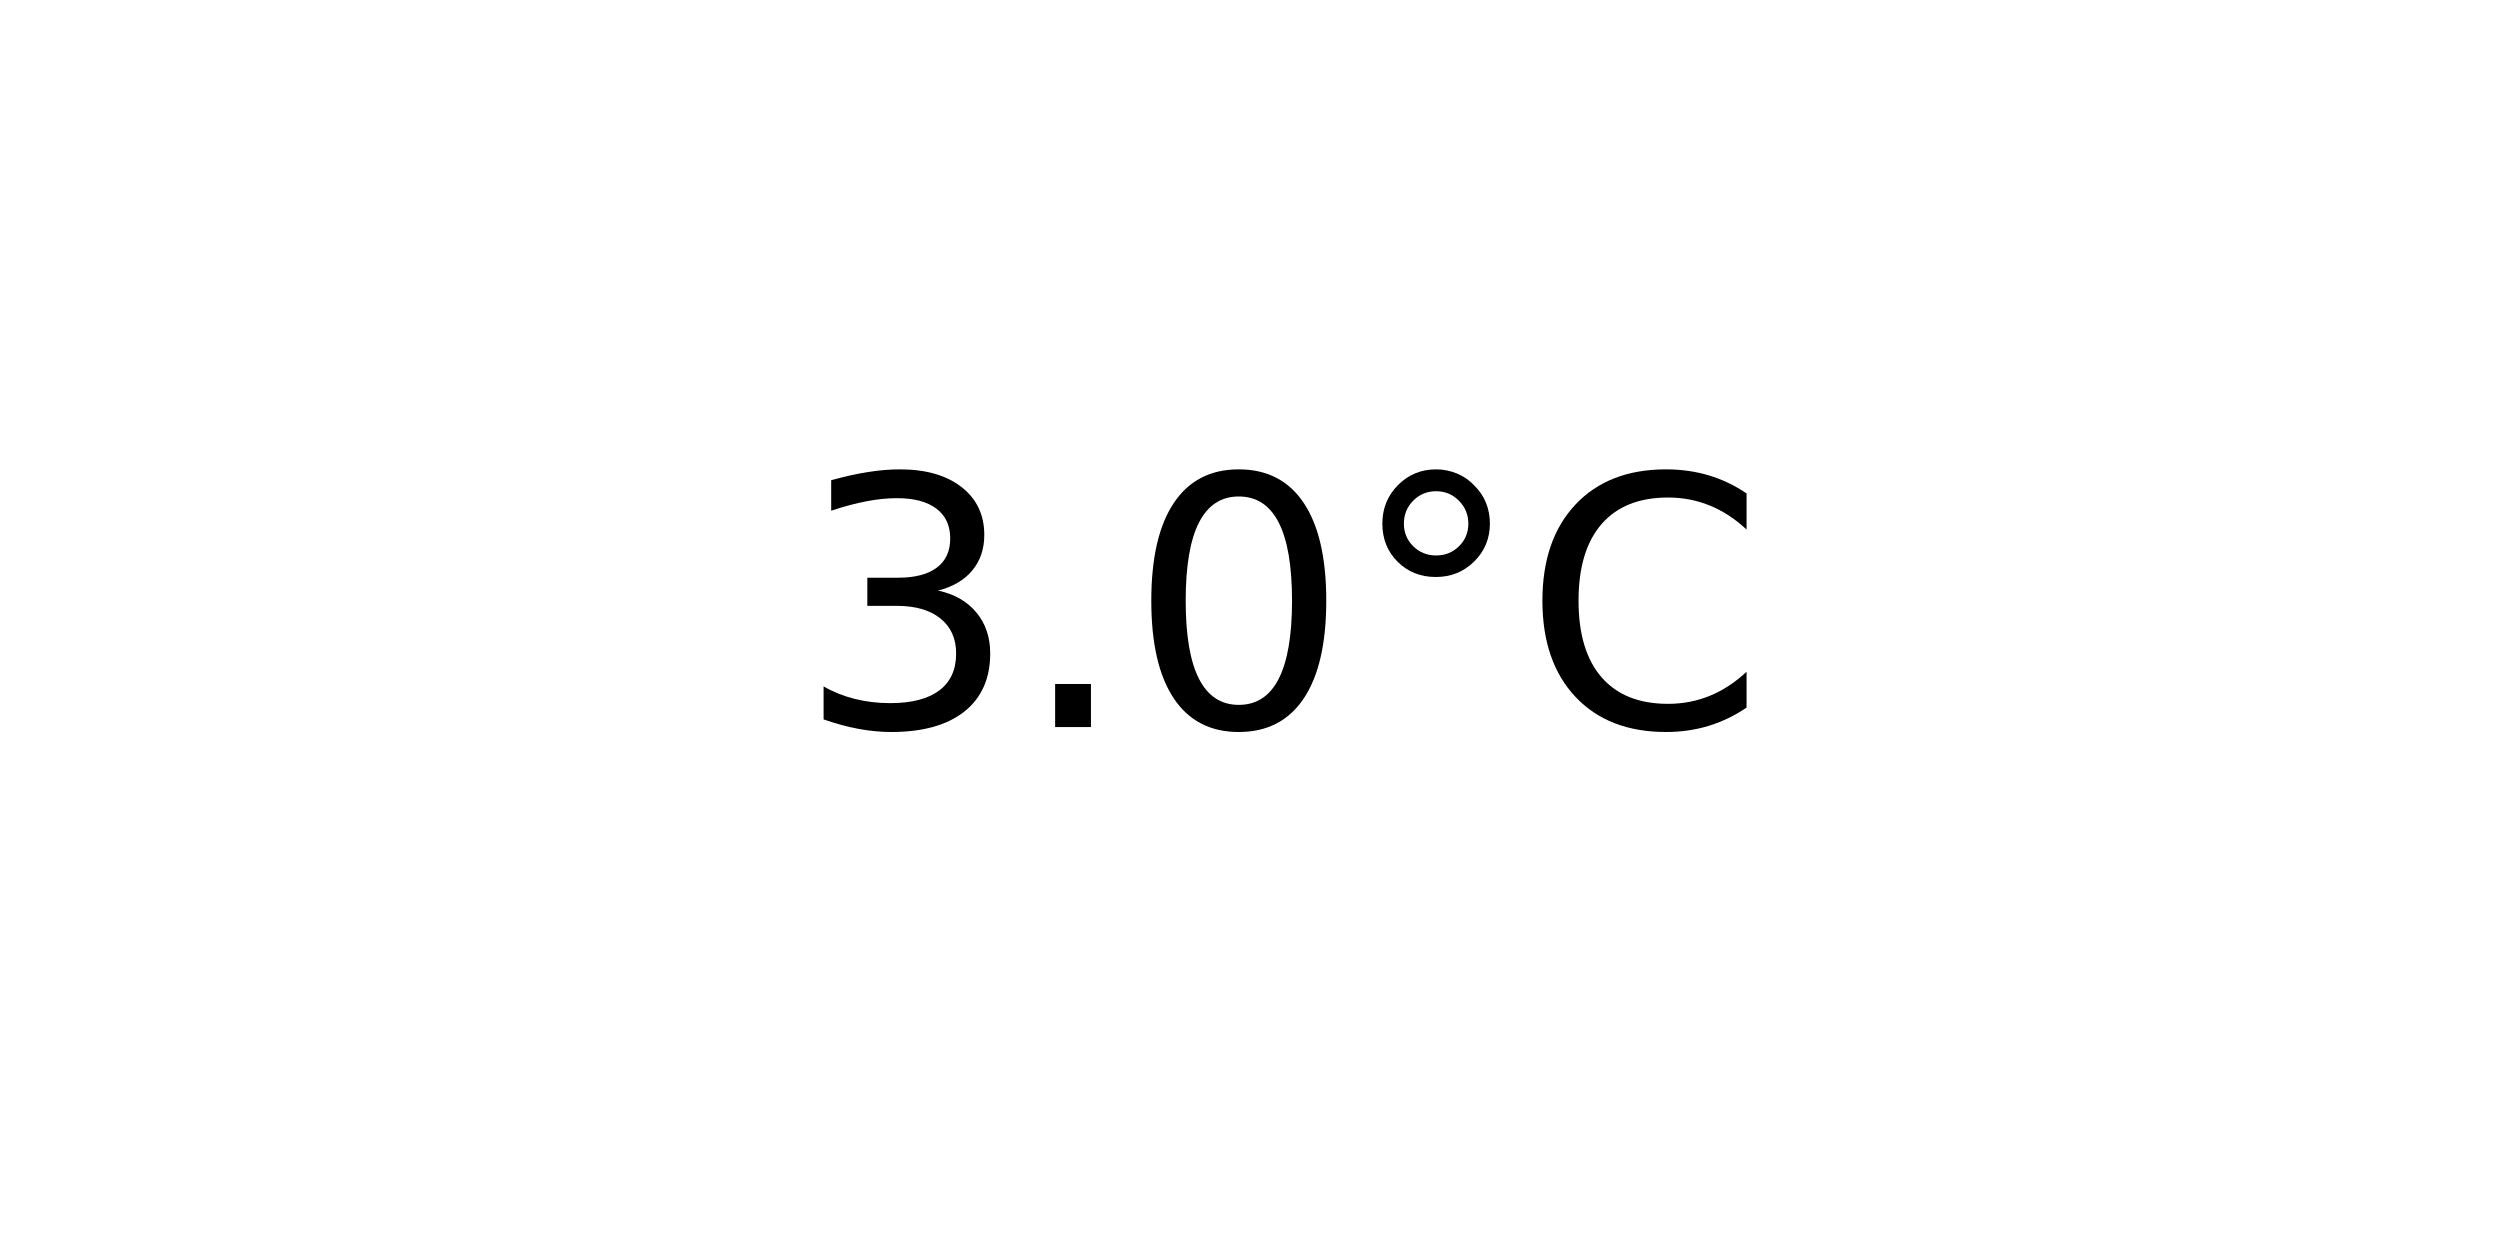
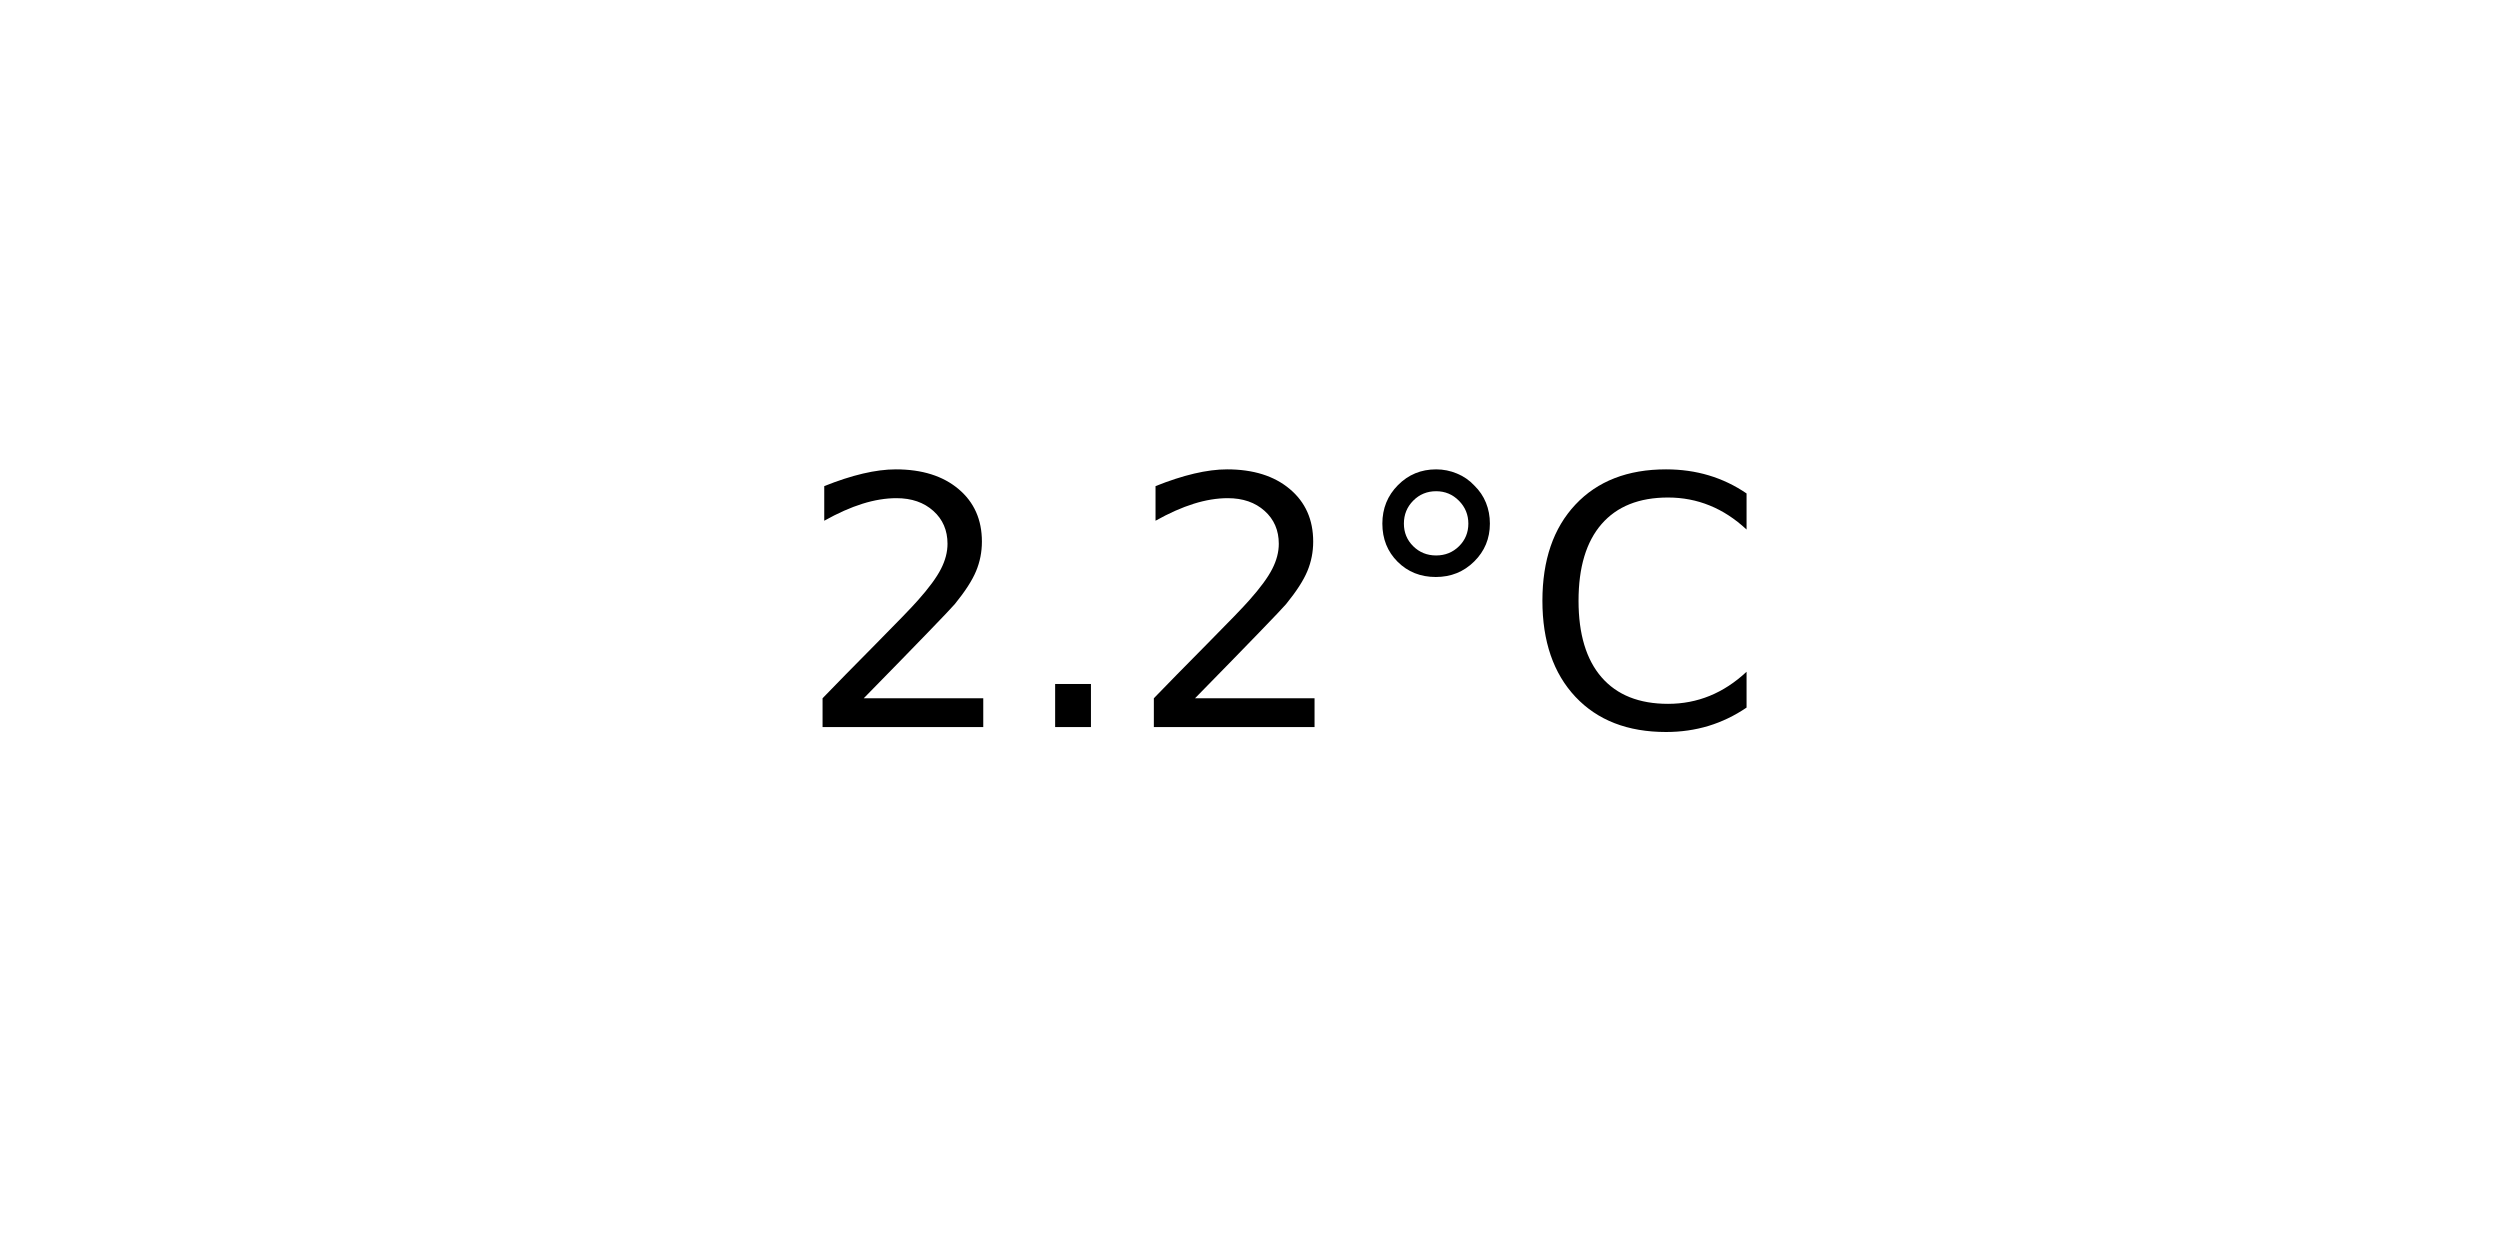
<svg xmlns="http://www.w3.org/2000/svg" xmlns:xlink="http://www.w3.org/1999/xlink" width="72pt" height="36pt" viewBox="0 0 72 36" version="1.1">
  <defs>
    <style type="text/css">*{stroke-linejoin: round; stroke-linecap: butt}</style>
  </defs>
  <g id="figure_1">
    <g id="axes_1">
      <g id="text_1">
        <g transform="translate(22.95703 20.93937) scale(0.1 -0.1)">
          <defs>
-             <path id="DejaVuSans-33" d="M 2597 2516  Q 3050 2419 3304 2112  Q 3559 1806 3559 1356  Q 3559 666 3084 287  Q 2609 -91 1734 -91  Q 1441 -91 1130 -33  Q 819 25 488 141  L 488 750  Q 750 597 1062 519  Q 1375 441 1716 441  Q 2309 441 2620 675  Q 2931 909 2931 1356  Q 2931 1769 2642 2001  Q 2353 2234 1838 2234  L 1294 2234  L 1294 2753  L 1863 2753  Q 2328 2753 2575 2939  Q 2822 3125 2822 3475  Q 2822 3834 2567 4026  Q 2313 4219 1838 4219  Q 1578 4219 1281 4162  Q 984 4106 628 3988  L 628 4550  Q 988 4650 1302 4700  Q 1616 4750 1894 4750  Q 2613 4750 3031 4423  Q 3450 4097 3450 3541  Q 3450 3153 3228 2886  Q 3006 2619 2597 2516  z " transform="scale(0.015625)" />
+             <path id="DejaVuSans-32" d="M 1228 531  L 3431 531  L 3431 0  L 469 0  L 469 531  Q 828 903 1448 1529  Q 2069 2156 2228 2338  Q 2531 2678 2651 2914  Q 2772 3150 2772 3378  Q 2772 3750 2511 3984  Q 2250 4219 1831 4219  Q 1534 4219 1204 4116  Q 875 4013 500 3803  L 500 4441  Q 881 4594 1212 4672  Q 1544 4750 1819 4750  Q 2544 4750 2975 4387  Q 3406 4025 3406 3419  Q 3406 3131 3298 2873  Q 3191 2616 2906 2266  Q 2828 2175 2409 1742  Q 1991 1309 1228 531  z " transform="scale(0.015625)" />
            <path id="DejaVuSans-2e" d="M 684 794  L 1344 794  L 1344 0  L 684 0  L 684 794  z " transform="scale(0.015625)" />
-             <path id="DejaVuSans-30" d="M 2034 4250  Q 1547 4250 1301 3770  Q 1056 3291 1056 2328  Q 1056 1369 1301 889  Q 1547 409 2034 409  Q 2525 409 2770 889  Q 3016 1369 3016 2328  Q 3016 3291 2770 3770  Q 2525 4250 2034 4250  z M 2034 4750  Q 2819 4750 3233 4129  Q 3647 3509 3647 2328  Q 3647 1150 3233 529  Q 2819 -91 2034 -91  Q 1250 -91 836 529  Q 422 1150 422 2328  Q 422 3509 836 4129  Q 1250 4750 2034 4750  z " transform="scale(0.015625)" />
            <path id="DejaVuSans-b0" d="M 1600 4347  Q 1350 4347 1178 4173  Q 1006 4000 1006 3750  Q 1006 3503 1178 3333  Q 1350 3163 1600 3163  Q 1850 3163 2022 3333  Q 2194 3503 2194 3750  Q 2194 3997 2020 4172  Q 1847 4347 1600 4347  z M 1600 4750  Q 1800 4750 1984 4673  Q 2169 4597 2303 4453  Q 2447 4313 2519 4134  Q 2591 3956 2591 3750  Q 2591 3338 2302 3052  Q 2013 2766 1594 2766  Q 1172 2766 890 3047  Q 609 3328 609 3750  Q 609 4169 896 4459  Q 1184 4750 1600 4750  z " transform="scale(0.015625)" />
            <path id="DejaVuSans-43" d="M 4122 4306  L 4122 3641  Q 3803 3938 3442 4084  Q 3081 4231 2675 4231  Q 1875 4231 1450 3742  Q 1025 3253 1025 2328  Q 1025 1406 1450 917  Q 1875 428 2675 428  Q 3081 428 3442 575  Q 3803 722 4122 1019  L 4122 359  Q 3791 134 3420 21  Q 3050 -91 2638 -91  Q 1578 -91 968 557  Q 359 1206 359 2328  Q 359 3453 968 4101  Q 1578 4750 2638 4750  Q 3056 4750 3426 4639  Q 3797 4528 4122 4306  z " transform="scale(0.015625)" />
          </defs>
-           <use xlink:href="#DejaVuSans-33" />
+           <use xlink:href="#DejaVuSans-32" />
          <use xlink:href="#DejaVuSans-2e" x="63.623" />
-           <use xlink:href="#DejaVuSans-30" x="95.41" />
+           <use xlink:href="#DejaVuSans-32" x="95.41" />
          <use xlink:href="#DejaVuSans-b0" x="159.033" />
          <use xlink:href="#DejaVuSans-43" x="209.033" />
        </g>
      </g>
    </g>
  </g>
</svg>
